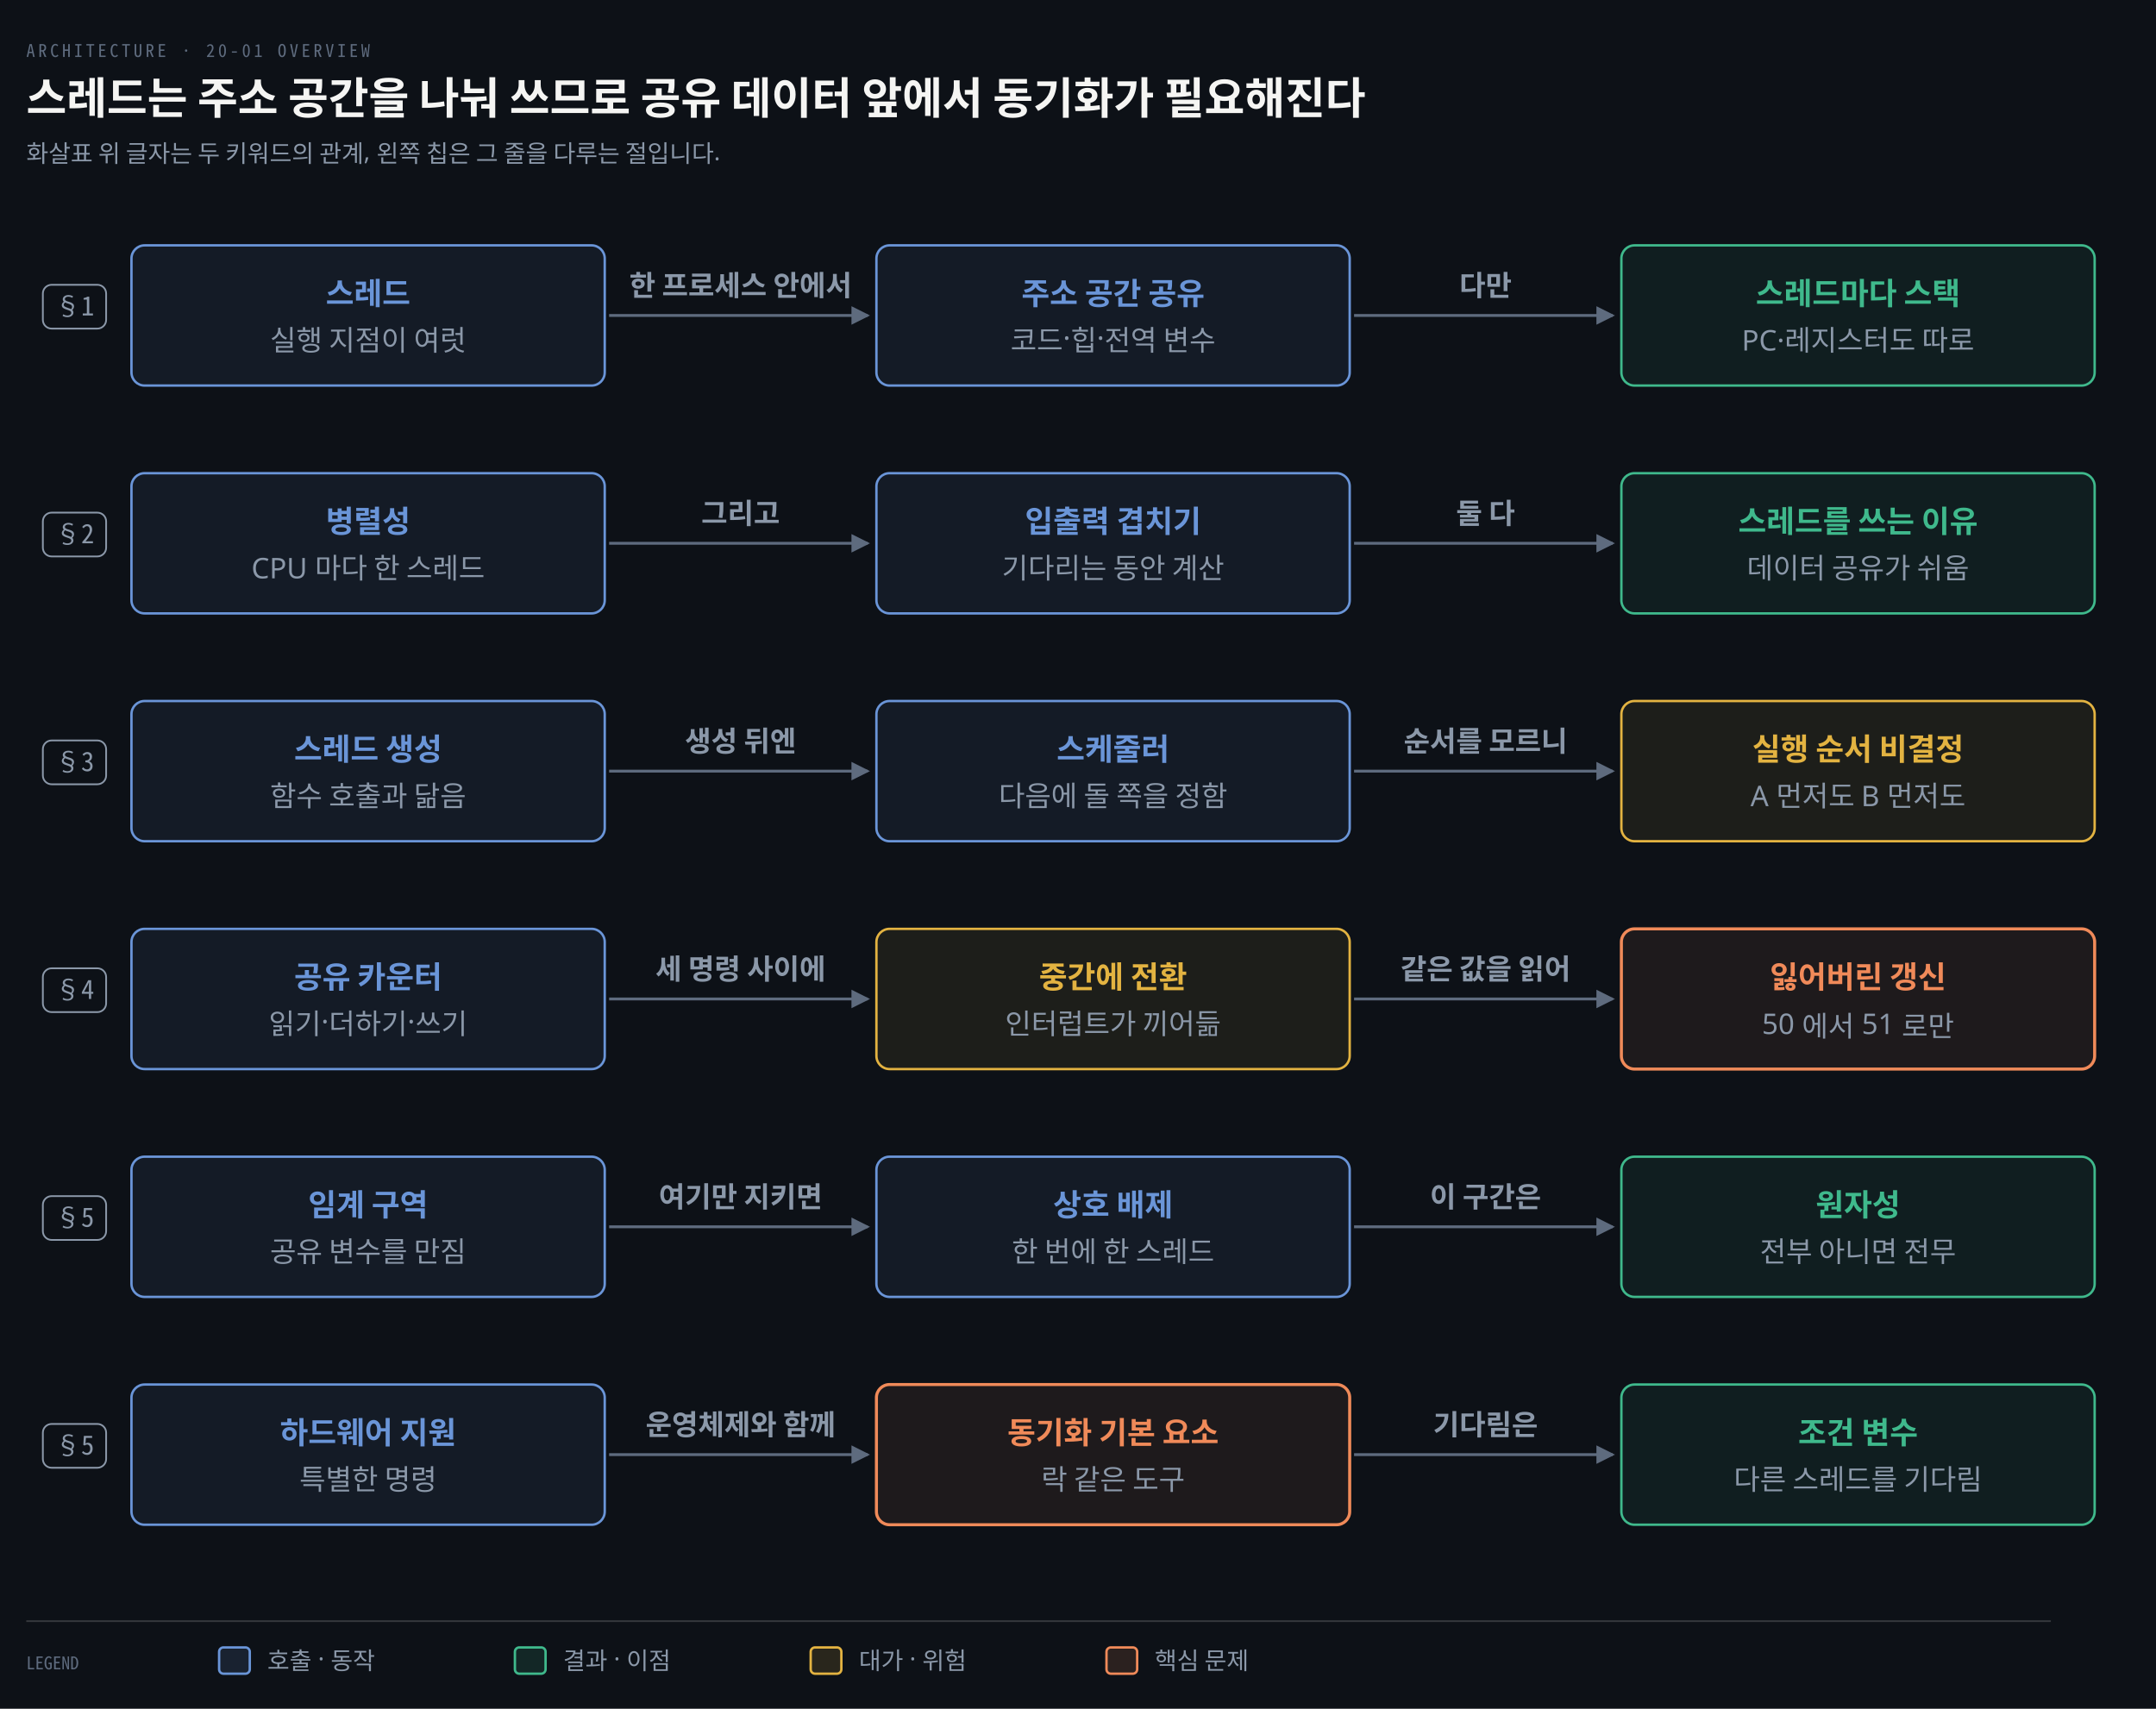
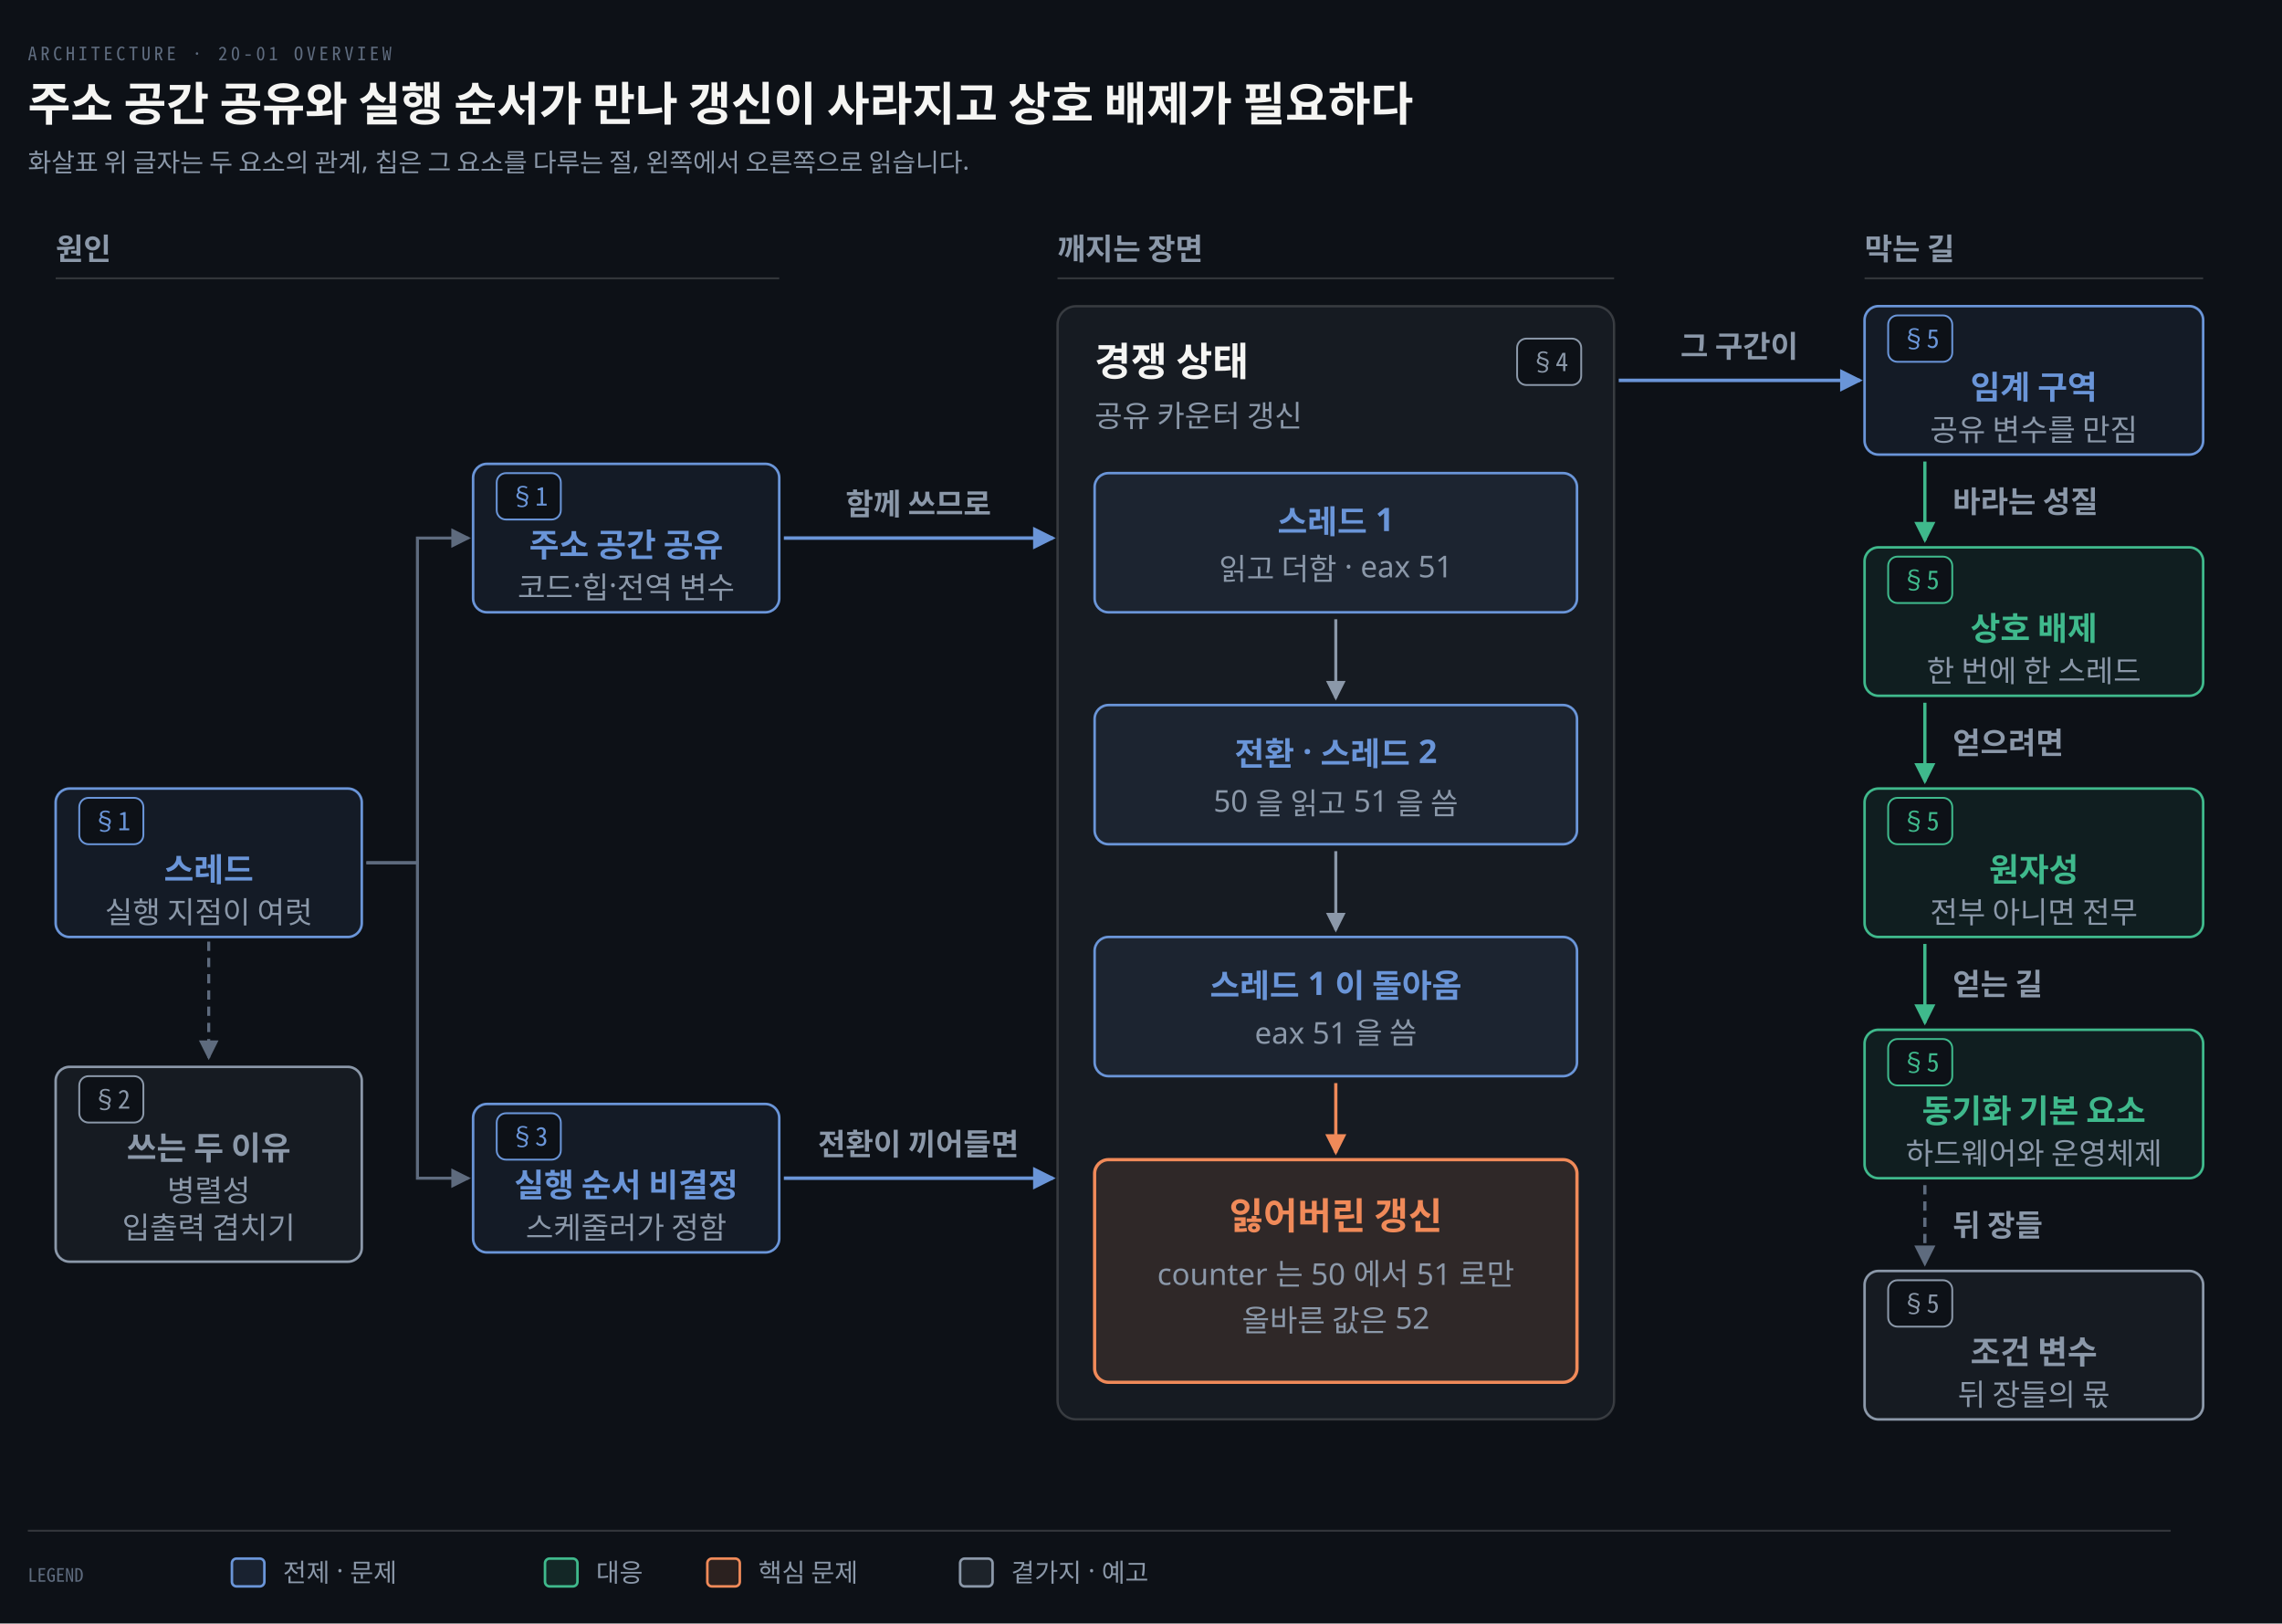
- <svg xmlns="http://www.w3.org/2000/svg" viewBox="0 0 984 780" width="100%" role="img" aria-labelledby="dt dd">
+ <svg xmlns="http://www.w3.org/2000/svg" viewBox="0 0 984 700" width="100%" role="img" aria-labelledby="dt dd">
  <defs>
    <marker id="ar" viewBox="0 0 8 8" refX="7" refY="4" markerWidth="6.5" markerHeight="6.5" orient="auto">
      <path d="M0 0 L8 4 L0 8 z" fill="#8B98A9" />
    </marker>
    <marker id="ok" viewBox="0 0 8 8" refX="7" refY="4" markerWidth="6.5" markerHeight="6.5" orient="auto">
      <path d="M0 0 L8 4 L0 8 z" fill="#3FB98C" />
    </marker>
    <marker id="warn" viewBox="0 0 8 8" refX="7" refY="4" markerWidth="6.5" markerHeight="6.5" orient="auto">
      <path d="M0 0 L8 4 L0 8 z" fill="#E3B341" />
    </marker>
    <marker id="bad" viewBox="0 0 8 8" refX="7" refY="4" markerWidth="6.5" markerHeight="6.5" orient="auto">
      <path d="M0 0 L8 4 L0 8 z" fill="#F0616D" />
    </marker>
    <marker id="info" viewBox="0 0 8 8" refX="7" refY="4" markerWidth="6.5" markerHeight="6.5" orient="auto">
      <path d="M0 0 L8 4 L0 8 z" fill="#6A95D8" />
    </marker>
    <marker id="acc" viewBox="0 0 8 8" refX="7" refY="4" markerWidth="6.5" markerHeight="6.5" orient="auto">
      <path d="M0 0 L8 4 L0 8 z" fill="#F08A59" />
    </marker>
    <marker id="soft" viewBox="0 0 8 8" refX="7" refY="4" markerWidth="6.5" markerHeight="6.5" orient="auto">
      <path d="M0 0 L8 4 L0 8 z" fill="#5E6B7E" />
    </marker>
  </defs>
-   <rect width="984" height="780" fill="#0D1117" />
+   <rect width="984" height="700" fill="#0D1117" />
  <text x="12" y="26" font-family="'Geist Mono','Noto Sans Mono CJK KR',monospace" font-size="8" letter-spacing="0.18em" fill="#5E6B7E">ARCHITECTURE · 20-01 OVERVIEW</text>
-   <text x="12" y="52" font-family="'Geist','Apple SD Gothic Neo','Noto Sans KR','Malgun Gothic',sans-serif" font-size="20" font-weight="600" fill="#F5F5F3">스레드는 주소 공간을 나눠 쓰므로 공유 데이터 앞에서 동기화가 필요해진다</text>
-   <text x="12" y="74" font-family="'Geist','Apple SD Gothic Neo','Noto Sans KR','Malgun Gothic',sans-serif" font-size="11" fill="#8B98A9">화살표 위 글자는 두 키워드의 관계, 왼쪽 칩은 그 줄을 다루는 절입니다.</text>
-   <rect x="19.56" y="130.0" width="28.88" height="20" rx="4" fill="#0D1117" stroke="#8B98A9" stroke-width="0.8" />
-   <text x="34" y="144.0" text-anchor="middle" font-family="'Geist Mono','Noto Sans Mono CJK KR',monospace" font-size="12" font-weight="400" fill="#8B98A9">§1</text>
-   <rect x="19.56" y="234.0" width="28.88" height="20" rx="4" fill="#0D1117" stroke="#8B98A9" stroke-width="0.8" />
-   <text x="34" y="248.0" text-anchor="middle" font-family="'Geist Mono','Noto Sans Mono CJK KR',monospace" font-size="12" font-weight="400" fill="#8B98A9">§2</text>
-   <rect x="19.56" y="338.0" width="28.88" height="20" rx="4" fill="#0D1117" stroke="#8B98A9" stroke-width="0.8" />
-   <text x="34" y="352.0" text-anchor="middle" font-family="'Geist Mono','Noto Sans Mono CJK KR',monospace" font-size="12" font-weight="400" fill="#8B98A9">§3</text>
-   <rect x="19.56" y="442.0" width="28.88" height="20" rx="4" fill="#0D1117" stroke="#8B98A9" stroke-width="0.8" />
-   <text x="34" y="456.0" text-anchor="middle" font-family="'Geist Mono','Noto Sans Mono CJK KR',monospace" font-size="12" font-weight="400" fill="#8B98A9">§4</text>
-   <rect x="19.56" y="546.0" width="28.88" height="20" rx="4" fill="#0D1117" stroke="#8B98A9" stroke-width="0.8" />
-   <text x="34" y="560.0" text-anchor="middle" font-family="'Geist Mono','Noto Sans Mono CJK KR',monospace" font-size="12" font-weight="400" fill="#8B98A9">§5</text>
-   <rect x="19.56" y="650.0" width="28.88" height="20" rx="4" fill="#0D1117" stroke="#8B98A9" stroke-width="0.8" />
-   <text x="34" y="664.0" text-anchor="middle" font-family="'Geist Mono','Noto Sans Mono CJK KR',monospace" font-size="12" font-weight="400" fill="#8B98A9">§5</text>
-   <rect x="60" y="112" width="216" height="64" rx="6" fill="#6A95D814" stroke="#6A95D8" stroke-width="1.1" />
-   <text x="168.0" y="139" text-anchor="middle" font-family="'Geist','Apple SD Gothic Neo','Noto Sans KR','Malgun Gothic',sans-serif" font-size="14" font-weight="600" fill="#6A95D8">스레드</text>
-   <text x="168.0" y="160" text-anchor="middle" font-family="'Geist','Apple SD Gothic Neo','Noto Sans KR','Malgun Gothic',sans-serif" font-size="13" font-weight="400" fill="#8B98A9">실행 지점이 여럿</text>
-   <rect x="400" y="112" width="216" height="64" rx="6" fill="#6A95D814" stroke="#6A95D8" stroke-width="1.1" />
-   <text x="508.0" y="139" text-anchor="middle" font-family="'Geist','Apple SD Gothic Neo','Noto Sans KR','Malgun Gothic',sans-serif" font-size="14" font-weight="600" fill="#6A95D8">주소 공간 공유</text>
-   <text x="508.0" y="160" text-anchor="middle" font-family="'Geist','Apple SD Gothic Neo','Noto Sans KR','Malgun Gothic',sans-serif" font-size="13" font-weight="400" fill="#8B98A9">코드·힙·전역 변수</text>
-   <rect x="740" y="112" width="216" height="64" rx="6" fill="#3FB98C14" stroke="#3FB98C" stroke-width="1.1" />
-   <text x="848.0" y="139" text-anchor="middle" font-family="'Geist','Apple SD Gothic Neo','Noto Sans KR','Malgun Gothic',sans-serif" font-size="14" font-weight="600" fill="#3FB98C">스레드마다 스택</text>
-   <text x="848.0" y="160" text-anchor="middle" font-family="'Geist','Apple SD Gothic Neo','Noto Sans KR','Malgun Gothic',sans-serif" font-size="13" font-weight="400" fill="#8B98A9">PC·레지스터도 따로</text>
-   <path d="M 278 144.0 L 396 144.0" fill="none" stroke="#5E6B7E" stroke-width="1.3" marker-end="url(#soft)" />
-   <text x="338.0" y="135.0" text-anchor="middle" font-family="'Geist','Apple SD Gothic Neo','Noto Sans KR','Malgun Gothic',sans-serif" font-size="13" font-weight="600" fill="#8B98A9">한 프로세스 안에서</text>
-   <path d="M 618 144.0 L 736 144.0" fill="none" stroke="#5E6B7E" stroke-width="1.3" marker-end="url(#soft)" />
-   <text x="678.0" y="135.0" text-anchor="middle" font-family="'Geist','Apple SD Gothic Neo','Noto Sans KR','Malgun Gothic',sans-serif" font-size="13" font-weight="600" fill="#8B98A9">다만</text>
-   <rect x="60" y="216" width="216" height="64" rx="6" fill="#6A95D814" stroke="#6A95D8" stroke-width="1.1" />
-   <text x="168.0" y="243" text-anchor="middle" font-family="'Geist','Apple SD Gothic Neo','Noto Sans KR','Malgun Gothic',sans-serif" font-size="14" font-weight="600" fill="#6A95D8">병렬성</text>
-   <text x="168.0" y="264" text-anchor="middle" font-family="'Geist','Apple SD Gothic Neo','Noto Sans KR','Malgun Gothic',sans-serif" font-size="13" font-weight="400" fill="#8B98A9">CPU 마다 한 스레드</text>
-   <rect x="400" y="216" width="216" height="64" rx="6" fill="#6A95D814" stroke="#6A95D8" stroke-width="1.1" />
-   <text x="508.0" y="243" text-anchor="middle" font-family="'Geist','Apple SD Gothic Neo','Noto Sans KR','Malgun Gothic',sans-serif" font-size="14" font-weight="600" fill="#6A95D8">입출력 겹치기</text>
-   <text x="508.0" y="264" text-anchor="middle" font-family="'Geist','Apple SD Gothic Neo','Noto Sans KR','Malgun Gothic',sans-serif" font-size="13" font-weight="400" fill="#8B98A9">기다리는 동안 계산</text>
-   <rect x="740" y="216" width="216" height="64" rx="6" fill="#3FB98C14" stroke="#3FB98C" stroke-width="1.1" />
-   <text x="848.0" y="243" text-anchor="middle" font-family="'Geist','Apple SD Gothic Neo','Noto Sans KR','Malgun Gothic',sans-serif" font-size="14" font-weight="600" fill="#3FB98C">스레드를 쓰는 이유</text>
-   <text x="848.0" y="264" text-anchor="middle" font-family="'Geist','Apple SD Gothic Neo','Noto Sans KR','Malgun Gothic',sans-serif" font-size="13" font-weight="400" fill="#8B98A9">데이터 공유가 쉬움</text>
-   <path d="M 278 248.0 L 396 248.0" fill="none" stroke="#5E6B7E" stroke-width="1.3" marker-end="url(#soft)" />
-   <text x="338.0" y="239.0" text-anchor="middle" font-family="'Geist','Apple SD Gothic Neo','Noto Sans KR','Malgun Gothic',sans-serif" font-size="13" font-weight="600" fill="#8B98A9">그리고</text>
-   <path d="M 618 248.0 L 736 248.0" fill="none" stroke="#5E6B7E" stroke-width="1.3" marker-end="url(#soft)" />
-   <text x="678.0" y="239.0" text-anchor="middle" font-family="'Geist','Apple SD Gothic Neo','Noto Sans KR','Malgun Gothic',sans-serif" font-size="13" font-weight="600" fill="#8B98A9">둘 다</text>
-   <rect x="60" y="320" width="216" height="64" rx="6" fill="#6A95D814" stroke="#6A95D8" stroke-width="1.1" />
-   <text x="168.0" y="347" text-anchor="middle" font-family="'Geist','Apple SD Gothic Neo','Noto Sans KR','Malgun Gothic',sans-serif" font-size="14" font-weight="600" fill="#6A95D8">스레드 생성</text>
-   <text x="168.0" y="368" text-anchor="middle" font-family="'Geist','Apple SD Gothic Neo','Noto Sans KR','Malgun Gothic',sans-serif" font-size="13" font-weight="400" fill="#8B98A9">함수 호출과 닮음</text>
-   <rect x="400" y="320" width="216" height="64" rx="6" fill="#6A95D814" stroke="#6A95D8" stroke-width="1.1" />
-   <text x="508.0" y="347" text-anchor="middle" font-family="'Geist','Apple SD Gothic Neo','Noto Sans KR','Malgun Gothic',sans-serif" font-size="14" font-weight="600" fill="#6A95D8">스케줄러</text>
-   <text x="508.0" y="368" text-anchor="middle" font-family="'Geist','Apple SD Gothic Neo','Noto Sans KR','Malgun Gothic',sans-serif" font-size="13" font-weight="400" fill="#8B98A9">다음에 돌 쪽을 정함</text>
-   <rect x="740" y="320" width="216" height="64" rx="6" fill="#E3B34114" stroke="#E3B341" stroke-width="1.1" />
-   <text x="848.0" y="347" text-anchor="middle" font-family="'Geist','Apple SD Gothic Neo','Noto Sans KR','Malgun Gothic',sans-serif" font-size="14" font-weight="600" fill="#E3B341">실행 순서 비결정</text>
-   <text x="848.0" y="368" text-anchor="middle" font-family="'Geist','Apple SD Gothic Neo','Noto Sans KR','Malgun Gothic',sans-serif" font-size="13" font-weight="400" fill="#8B98A9">A 먼저도 B 먼저도</text>
-   <path d="M 278 352.0 L 396 352.0" fill="none" stroke="#5E6B7E" stroke-width="1.3" marker-end="url(#soft)" />
-   <text x="338.0" y="343.0" text-anchor="middle" font-family="'Geist','Apple SD Gothic Neo','Noto Sans KR','Malgun Gothic',sans-serif" font-size="13" font-weight="600" fill="#8B98A9">생성 뒤엔</text>
-   <path d="M 618 352.0 L 736 352.0" fill="none" stroke="#5E6B7E" stroke-width="1.3" marker-end="url(#soft)" />
-   <text x="678.0" y="343.0" text-anchor="middle" font-family="'Geist','Apple SD Gothic Neo','Noto Sans KR','Malgun Gothic',sans-serif" font-size="13" font-weight="600" fill="#8B98A9">순서를 모르니</text>
-   <rect x="60" y="424" width="216" height="64" rx="6" fill="#6A95D814" stroke="#6A95D8" stroke-width="1.1" />
-   <text x="168.0" y="451" text-anchor="middle" font-family="'Geist','Apple SD Gothic Neo','Noto Sans KR','Malgun Gothic',sans-serif" font-size="14" font-weight="600" fill="#6A95D8">공유 카운터</text>
-   <text x="168.0" y="472" text-anchor="middle" font-family="'Geist','Apple SD Gothic Neo','Noto Sans KR','Malgun Gothic',sans-serif" font-size="13" font-weight="400" fill="#8B98A9">읽기·더하기·쓰기</text>
-   <rect x="400" y="424" width="216" height="64" rx="6" fill="#E3B34114" stroke="#E3B341" stroke-width="1.1" />
-   <text x="508.0" y="451" text-anchor="middle" font-family="'Geist','Apple SD Gothic Neo','Noto Sans KR','Malgun Gothic',sans-serif" font-size="14" font-weight="600" fill="#E3B341">중간에 전환</text>
-   <text x="508.0" y="472" text-anchor="middle" font-family="'Geist','Apple SD Gothic Neo','Noto Sans KR','Malgun Gothic',sans-serif" font-size="13" font-weight="400" fill="#8B98A9">인터럽트가 끼어듦</text>
-   <rect x="740" y="424" width="216" height="64" rx="6" fill="#F08A5914" stroke="#F08A59" stroke-width="1.4" />
-   <text x="848.0" y="451" text-anchor="middle" font-family="'Geist','Apple SD Gothic Neo','Noto Sans KR','Malgun Gothic',sans-serif" font-size="14" font-weight="600" fill="#F08A59">잃어버린 갱신</text>
-   <text x="848.0" y="472" text-anchor="middle" font-family="'Geist','Apple SD Gothic Neo','Noto Sans KR','Malgun Gothic',sans-serif" font-size="13" font-weight="400" fill="#8B98A9">50 에서 51 로만</text>
-   <path d="M 278 456.0 L 396 456.0" fill="none" stroke="#5E6B7E" stroke-width="1.3" marker-end="url(#soft)" />
-   <text x="338.0" y="447.0" text-anchor="middle" font-family="'Geist','Apple SD Gothic Neo','Noto Sans KR','Malgun Gothic',sans-serif" font-size="13" font-weight="600" fill="#8B98A9">세 명령 사이에</text>
-   <path d="M 618 456.0 L 736 456.0" fill="none" stroke="#5E6B7E" stroke-width="1.3" marker-end="url(#soft)" />
-   <text x="678.0" y="447.0" text-anchor="middle" font-family="'Geist','Apple SD Gothic Neo','Noto Sans KR','Malgun Gothic',sans-serif" font-size="13" font-weight="600" fill="#8B98A9">같은 값을 읽어</text>
-   <rect x="60" y="528" width="216" height="64" rx="6" fill="#6A95D814" stroke="#6A95D8" stroke-width="1.1" />
-   <text x="168.0" y="555" text-anchor="middle" font-family="'Geist','Apple SD Gothic Neo','Noto Sans KR','Malgun Gothic',sans-serif" font-size="14" font-weight="600" fill="#6A95D8">임계 구역</text>
-   <text x="168.0" y="576" text-anchor="middle" font-family="'Geist','Apple SD Gothic Neo','Noto Sans KR','Malgun Gothic',sans-serif" font-size="13" font-weight="400" fill="#8B98A9">공유 변수를 만짐</text>
-   <rect x="400" y="528" width="216" height="64" rx="6" fill="#6A95D814" stroke="#6A95D8" stroke-width="1.1" />
-   <text x="508.0" y="555" text-anchor="middle" font-family="'Geist','Apple SD Gothic Neo','Noto Sans KR','Malgun Gothic',sans-serif" font-size="14" font-weight="600" fill="#6A95D8">상호 배제</text>
-   <text x="508.0" y="576" text-anchor="middle" font-family="'Geist','Apple SD Gothic Neo','Noto Sans KR','Malgun Gothic',sans-serif" font-size="13" font-weight="400" fill="#8B98A9">한 번에 한 스레드</text>
-   <rect x="740" y="528" width="216" height="64" rx="6" fill="#3FB98C14" stroke="#3FB98C" stroke-width="1.1" />
-   <text x="848.0" y="555" text-anchor="middle" font-family="'Geist','Apple SD Gothic Neo','Noto Sans KR','Malgun Gothic',sans-serif" font-size="14" font-weight="600" fill="#3FB98C">원자성</text>
-   <text x="848.0" y="576" text-anchor="middle" font-family="'Geist','Apple SD Gothic Neo','Noto Sans KR','Malgun Gothic',sans-serif" font-size="13" font-weight="400" fill="#8B98A9">전부 아니면 전무</text>
-   <path d="M 278 560.0 L 396 560.0" fill="none" stroke="#5E6B7E" stroke-width="1.3" marker-end="url(#soft)" />
-   <text x="338.0" y="551.0" text-anchor="middle" font-family="'Geist','Apple SD Gothic Neo','Noto Sans KR','Malgun Gothic',sans-serif" font-size="13" font-weight="600" fill="#8B98A9">여기만 지키면</text>
-   <path d="M 618 560.0 L 736 560.0" fill="none" stroke="#5E6B7E" stroke-width="1.3" marker-end="url(#soft)" />
-   <text x="678.0" y="551.0" text-anchor="middle" font-family="'Geist','Apple SD Gothic Neo','Noto Sans KR','Malgun Gothic',sans-serif" font-size="13" font-weight="600" fill="#8B98A9">이 구간은</text>
-   <rect x="60" y="632" width="216" height="64" rx="6" fill="#6A95D814" stroke="#6A95D8" stroke-width="1.1" />
-   <text x="168.0" y="659" text-anchor="middle" font-family="'Geist','Apple SD Gothic Neo','Noto Sans KR','Malgun Gothic',sans-serif" font-size="14" font-weight="600" fill="#6A95D8">하드웨어 지원</text>
-   <text x="168.0" y="680" text-anchor="middle" font-family="'Geist','Apple SD Gothic Neo','Noto Sans KR','Malgun Gothic',sans-serif" font-size="13" font-weight="400" fill="#8B98A9">특별한 명령</text>
-   <rect x="400" y="632" width="216" height="64" rx="6" fill="#F08A5914" stroke="#F08A59" stroke-width="1.4" />
-   <text x="508.0" y="659" text-anchor="middle" font-family="'Geist','Apple SD Gothic Neo','Noto Sans KR','Malgun Gothic',sans-serif" font-size="14" font-weight="600" fill="#F08A59">동기화 기본 요소</text>
-   <text x="508.0" y="680" text-anchor="middle" font-family="'Geist','Apple SD Gothic Neo','Noto Sans KR','Malgun Gothic',sans-serif" font-size="13" font-weight="400" fill="#8B98A9">락 같은 도구</text>
-   <rect x="740" y="632" width="216" height="64" rx="6" fill="#3FB98C14" stroke="#3FB98C" stroke-width="1.1" />
-   <text x="848.0" y="659" text-anchor="middle" font-family="'Geist','Apple SD Gothic Neo','Noto Sans KR','Malgun Gothic',sans-serif" font-size="14" font-weight="600" fill="#3FB98C">조건 변수</text>
-   <text x="848.0" y="680" text-anchor="middle" font-family="'Geist','Apple SD Gothic Neo','Noto Sans KR','Malgun Gothic',sans-serif" font-size="13" font-weight="400" fill="#8B98A9">다른 스레드를 기다림</text>
-   <path d="M 278 664.0 L 396 664.0" fill="none" stroke="#5E6B7E" stroke-width="1.3" marker-end="url(#soft)" />
-   <text x="338.0" y="655.0" text-anchor="middle" font-family="'Geist','Apple SD Gothic Neo','Noto Sans KR','Malgun Gothic',sans-serif" font-size="13" font-weight="600" fill="#8B98A9">운영체제와 함께</text>
-   <path d="M 618 664.0 L 736 664.0" fill="none" stroke="#5E6B7E" stroke-width="1.3" marker-end="url(#soft)" />
-   <text x="678.0" y="655.0" text-anchor="middle" font-family="'Geist','Apple SD Gothic Neo','Noto Sans KR','Malgun Gothic',sans-serif" font-size="13" font-weight="600" fill="#8B98A9">기다림은</text>
-   <line x1="12" y1="740" x2="936" y2="740" stroke="rgba(191,192,192,0.22)" stroke-width="0.8" />
-   <text x="12" y="762" text-anchor="start" font-family="'Geist Mono','Noto Sans Mono CJK KR',monospace" font-size="8" font-weight="400" fill="#5E6B7E">LEGEND</text>
-   <rect x="100" y="752" width="14" height="12" rx="2" fill="#6A95D822" stroke="#6A95D8" stroke-width="1.1" />
-   <text x="122" y="762" text-anchor="start" font-family="'Geist','Apple SD Gothic Neo','Noto Sans KR','Malgun Gothic',sans-serif" font-size="11" font-weight="400" fill="#8B98A9">호출 · 동작</text>
-   <rect x="235" y="752" width="14" height="12" rx="2" fill="#3FB98C22" stroke="#3FB98C" stroke-width="1.1" />
-   <text x="257" y="762" text-anchor="start" font-family="'Geist','Apple SD Gothic Neo','Noto Sans KR','Malgun Gothic',sans-serif" font-size="11" font-weight="400" fill="#8B98A9">결과 · 이점</text>
-   <rect x="370" y="752" width="14" height="12" rx="2" fill="#E3B34122" stroke="#E3B341" stroke-width="1.1" />
-   <text x="392" y="762" text-anchor="start" font-family="'Geist','Apple SD Gothic Neo','Noto Sans KR','Malgun Gothic',sans-serif" font-size="11" font-weight="400" fill="#8B98A9">대가 · 위험</text>
-   <rect x="505" y="752" width="14" height="12" rx="2" fill="#F08A5922" stroke="#F08A59" stroke-width="1.1" />
-   <text x="527" y="762" text-anchor="start" font-family="'Geist','Apple SD Gothic Neo','Noto Sans KR','Malgun Gothic',sans-serif" font-size="11" font-weight="400" fill="#8B98A9">핵심 문제</text>
+   <text x="12" y="52" font-family="'Geist','Apple SD Gothic Neo','Noto Sans KR','Malgun Gothic',sans-serif" font-size="20" font-weight="600" fill="#F5F5F3">주소 공간 공유와 실행 순서가 만나 갱신이 사라지고 상호 배제가 필요하다</text>
+   <text x="12" y="74" font-family="'Geist','Apple SD Gothic Neo','Noto Sans KR','Malgun Gothic',sans-serif" font-size="11" fill="#8B98A9">화살표 위 글자는 두 요소의 관계, 칩은 그 요소를 다루는 절, 왼쪽에서 오른쪽으로 읽습니다.</text>
+   <text x="24" y="112" text-anchor="start" font-family="'Geist','Apple SD Gothic Neo','Noto Sans KR','Malgun Gothic',sans-serif" font-size="13" font-weight="600" fill="#8B98A9">원인</text>
+   <line x1="24" y1="120" x2="336" y2="120" stroke="rgba(191,192,192,0.22)" stroke-width="0.8" />
+   <text x="456" y="112" text-anchor="start" font-family="'Geist','Apple SD Gothic Neo','Noto Sans KR','Malgun Gothic',sans-serif" font-size="13" font-weight="600" fill="#8B98A9">깨지는 장면</text>
+   <line x1="456" y1="120" x2="696" y2="120" stroke="rgba(191,192,192,0.22)" stroke-width="0.8" />
+   <text x="804" y="112" text-anchor="start" font-family="'Geist','Apple SD Gothic Neo','Noto Sans KR','Malgun Gothic',sans-serif" font-size="13" font-weight="600" fill="#8B98A9">막는 길</text>
+   <line x1="804" y1="120" x2="950" y2="120" stroke="rgba(191,192,192,0.22)" stroke-width="0.8" />
+   <rect x="24" y="340" width="132" height="64" rx="6" fill="#6A95D814" stroke="#6A95D8" stroke-width="1.1" />
+   <rect x="34.18" y="344" width="27.64" height="20" rx="4" fill="#0D1117" stroke="#6A95D8" stroke-width="0.8" />
+   <text x="48" y="358" text-anchor="middle" font-family="'Geist Mono','Noto Sans Mono CJK KR',monospace" font-size="11" font-weight="400" fill="#6A95D8">§1</text>
+   <text x="90.0" y="380" text-anchor="middle" font-family="'Geist','Apple SD Gothic Neo','Noto Sans KR','Malgun Gothic',sans-serif" font-size="14" font-weight="600" fill="#6A95D8">스레드</text>
+   <text x="90.0" y="398" text-anchor="middle" font-family="'Geist','Apple SD Gothic Neo','Noto Sans KR','Malgun Gothic',sans-serif" font-size="13" font-weight="400" fill="#8B98A9">실행 지점이 여럿</text>
+   <rect x="204" y="200" width="132" height="64" rx="6" fill="#6A95D814" stroke="#6A95D8" stroke-width="1.1" />
+   <rect x="214.18" y="204" width="27.64" height="20" rx="4" fill="#0D1117" stroke="#6A95D8" stroke-width="0.8" />
+   <text x="228" y="218" text-anchor="middle" font-family="'Geist Mono','Noto Sans Mono CJK KR',monospace" font-size="11" font-weight="400" fill="#6A95D8">§1</text>
+   <text x="270.0" y="240" text-anchor="middle" font-family="'Geist','Apple SD Gothic Neo','Noto Sans KR','Malgun Gothic',sans-serif" font-size="14" font-weight="600" fill="#6A95D8">주소 공간 공유</text>
+   <text x="270.0" y="258" text-anchor="middle" font-family="'Geist','Apple SD Gothic Neo','Noto Sans KR','Malgun Gothic',sans-serif" font-size="13" font-weight="400" fill="#8B98A9">코드·힙·전역 변수</text>
+   <rect x="204" y="476" width="132" height="64" rx="6" fill="#6A95D814" stroke="#6A95D8" stroke-width="1.1" />
+   <rect x="214.18" y="480" width="27.64" height="20" rx="4" fill="#0D1117" stroke="#6A95D8" stroke-width="0.8" />
+   <text x="228" y="494" text-anchor="middle" font-family="'Geist Mono','Noto Sans Mono CJK KR',monospace" font-size="11" font-weight="400" fill="#6A95D8">§3</text>
+   <text x="270.0" y="516" text-anchor="middle" font-family="'Geist','Apple SD Gothic Neo','Noto Sans KR','Malgun Gothic',sans-serif" font-size="14" font-weight="600" fill="#6A95D8">실행 순서 비결정</text>
+   <text x="270.0" y="534" text-anchor="middle" font-family="'Geist','Apple SD Gothic Neo','Noto Sans KR','Malgun Gothic',sans-serif" font-size="13" font-weight="400" fill="#8B98A9">스케줄러가 정함</text>
+   <rect x="24" y="460" width="132" height="84" rx="6" fill="#8B98A914" stroke="#8B98A9" stroke-width="1.1" />
+   <rect x="34.18" y="464" width="27.64" height="20" rx="4" fill="#0D1117" stroke="#8B98A9" stroke-width="0.8" />
+   <text x="48" y="478" text-anchor="middle" font-family="'Geist Mono','Noto Sans Mono CJK KR',monospace" font-size="11" font-weight="400" fill="#8B98A9">§2</text>
+   <text x="90.0" y="500" text-anchor="middle" font-family="'Geist','Apple SD Gothic Neo','Noto Sans KR','Malgun Gothic',sans-serif" font-size="14" font-weight="600" fill="#8B98A9">쓰는 두 이유</text>
+   <text x="90.0" y="518" text-anchor="middle" font-family="'Geist','Apple SD Gothic Neo','Noto Sans KR','Malgun Gothic',sans-serif" font-size="13" font-weight="400" fill="#8B98A9">병렬성</text>
+   <text x="90.0" y="534" text-anchor="middle" font-family="'Geist','Apple SD Gothic Neo','Noto Sans KR','Malgun Gothic',sans-serif" font-size="13" font-weight="400" fill="#8B98A9">입출력 겹치기</text>
+   <path d="M 158 372 L 180 372 L 180 232 L 202 232" fill="none" stroke="#5E6B7E" stroke-width="1.3" marker-end="url(#soft)" />
+   <path d="M 158 372 L 180 372 L 180 508 L 202 508" fill="none" stroke="#5E6B7E" stroke-width="1.3" marker-end="url(#soft)" />
+   <path d="M 90 406 L 90 456" fill="none" stroke="#5E6B7E" stroke-width="1.3" marker-end="url(#soft)" stroke-dasharray="4 3" />
+   <rect x="456" y="132" width="240" height="480" rx="8" fill="#161B22" stroke="rgba(191,192,192,0.22)" stroke-width="1.0" />
+   <text x="472" y="162" text-anchor="start" font-family="'Geist','Apple SD Gothic Neo','Noto Sans KR','Malgun Gothic',sans-serif" font-size="17" font-weight="700" fill="#F5F5F3">경쟁 상태</text>
+   <rect x="654.18" y="146" width="27.64" height="20" rx="4" fill="#0D1117" stroke="#8B98A9" stroke-width="0.8" />
+   <text x="668" y="160" text-anchor="middle" font-family="'Geist Mono','Noto Sans Mono CJK KR',monospace" font-size="11" font-weight="400" fill="#8B98A9">§4</text>
+   <text x="472" y="184" text-anchor="start" font-family="'Geist','Apple SD Gothic Neo','Noto Sans KR','Malgun Gothic',sans-serif" font-size="13" font-weight="400" fill="#8B98A9">공유 카운터 갱신</text>
+   <rect x="472" y="204" width="208" height="60" rx="6" fill="#6A95D814" stroke="#6A95D8" stroke-width="1.1" />
+   <text x="576.0" y="230" text-anchor="middle" font-family="'Geist','Apple SD Gothic Neo','Noto Sans KR','Malgun Gothic',sans-serif" font-size="14" font-weight="600" fill="#6A95D8">스레드 1</text>
+   <text x="576.0" y="250" text-anchor="middle" font-family="'Geist','Apple SD Gothic Neo','Noto Sans KR','Malgun Gothic',sans-serif" font-size="13" font-weight="400" fill="#8B98A9">읽고 더함 · eax 51</text>
+   <path d="M 576.0 267 L 576.0 301" fill="none" stroke="#8B98A9" stroke-width="1.3" marker-end="url(#ar)" />
+   <rect x="472" y="304" width="208" height="60" rx="6" fill="#6A95D814" stroke="#6A95D8" stroke-width="1.1" />
+   <text x="576.0" y="330" text-anchor="middle" font-family="'Geist','Apple SD Gothic Neo','Noto Sans KR','Malgun Gothic',sans-serif" font-size="14" font-weight="600" fill="#6A95D8">전환 · 스레드 2</text>
+   <text x="576.0" y="350" text-anchor="middle" font-family="'Geist','Apple SD Gothic Neo','Noto Sans KR','Malgun Gothic',sans-serif" font-size="13" font-weight="400" fill="#8B98A9">50 을 읽고 51 을 씀</text>
+   <path d="M 576.0 367 L 576.0 401" fill="none" stroke="#8B98A9" stroke-width="1.3" marker-end="url(#ar)" />
+   <rect x="472" y="404" width="208" height="60" rx="6" fill="#6A95D814" stroke="#6A95D8" stroke-width="1.1" />
+   <text x="576.0" y="430" text-anchor="middle" font-family="'Geist','Apple SD Gothic Neo','Noto Sans KR','Malgun Gothic',sans-serif" font-size="14" font-weight="600" fill="#6A95D8">스레드 1 이 돌아옴</text>
+   <text x="576.0" y="450" text-anchor="middle" font-family="'Geist','Apple SD Gothic Neo','Noto Sans KR','Malgun Gothic',sans-serif" font-size="13" font-weight="400" fill="#8B98A9">eax 51 을 씀</text>
+   <path d="M 576.0 467 L 576.0 497" fill="none" stroke="#F08A59" stroke-width="1.4" marker-end="url(#acc)" />
+   <rect x="472" y="500" width="208" height="96" rx="6" fill="#F08A591e" stroke="#F08A59" stroke-width="1.4" />
+   <text x="576.0" y="530" text-anchor="middle" font-family="'Geist','Apple SD Gothic Neo','Noto Sans KR','Malgun Gothic',sans-serif" font-size="16" font-weight="700" fill="#F08A59">잃어버린 갱신</text>
+   <text x="576.0" y="554" text-anchor="middle" font-family="'Geist','Apple SD Gothic Neo','Noto Sans KR','Malgun Gothic',sans-serif" font-size="13" font-weight="400" fill="#8B98A9">counter 는 50 에서 51 로만</text>
+   <text x="576.0" y="574" text-anchor="middle" font-family="'Geist','Apple SD Gothic Neo','Noto Sans KR','Malgun Gothic',sans-serif" font-size="13" font-weight="400" fill="#8B98A9">올바른 값은 52</text>
+   <path d="M 338 232 L 454 232" fill="none" stroke="#6A95D8" stroke-width="1.5" marker-end="url(#info)" />
+   <text x="396" y="222" text-anchor="middle" font-family="'Geist','Apple SD Gothic Neo','Noto Sans KR','Malgun Gothic',sans-serif" font-size="13" font-weight="600" fill="#8B98A9">함께 쓰므로</text>
+   <path d="M 338 508 L 454 508" fill="none" stroke="#6A95D8" stroke-width="1.5" marker-end="url(#info)" />
+   <text x="396" y="498" text-anchor="middle" font-family="'Geist','Apple SD Gothic Neo','Noto Sans KR','Malgun Gothic',sans-serif" font-size="13" font-weight="600" fill="#8B98A9">전환이 끼어들면</text>
+   <rect x="804" y="132" width="146" height="64" rx="6" fill="#6A95D814" stroke="#6A95D8" stroke-width="1.1" />
+   <rect x="814.18" y="136" width="27.64" height="20" rx="4" fill="#0D1117" stroke="#6A95D8" stroke-width="0.8" />
+   <text x="828" y="150" text-anchor="middle" font-family="'Geist Mono','Noto Sans Mono CJK KR',monospace" font-size="11" font-weight="400" fill="#6A95D8">§5</text>
+   <text x="877.0" y="172" text-anchor="middle" font-family="'Geist','Apple SD Gothic Neo','Noto Sans KR','Malgun Gothic',sans-serif" font-size="14" font-weight="600" fill="#6A95D8">임계 구역</text>
+   <text x="877.0" y="190" text-anchor="middle" font-family="'Geist','Apple SD Gothic Neo','Noto Sans KR','Malgun Gothic',sans-serif" font-size="13" font-weight="400" fill="#8B98A9">공유 변수를 만짐</text>
+   <rect x="804" y="236" width="146" height="64" rx="6" fill="#3FB98C14" stroke="#3FB98C" stroke-width="1.1" />
+   <rect x="814.18" y="240" width="27.64" height="20" rx="4" fill="#0D1117" stroke="#3FB98C" stroke-width="0.8" />
+   <text x="828" y="254" text-anchor="middle" font-family="'Geist Mono','Noto Sans Mono CJK KR',monospace" font-size="11" font-weight="400" fill="#3FB98C">§5</text>
+   <text x="877.0" y="276" text-anchor="middle" font-family="'Geist','Apple SD Gothic Neo','Noto Sans KR','Malgun Gothic',sans-serif" font-size="14" font-weight="600" fill="#3FB98C">상호 배제</text>
+   <text x="877.0" y="294" text-anchor="middle" font-family="'Geist','Apple SD Gothic Neo','Noto Sans KR','Malgun Gothic',sans-serif" font-size="13" font-weight="400" fill="#8B98A9">한 번에 한 스레드</text>
+   <rect x="804" y="340" width="146" height="64" rx="6" fill="#3FB98C14" stroke="#3FB98C" stroke-width="1.1" />
+   <rect x="814.18" y="344" width="27.64" height="20" rx="4" fill="#0D1117" stroke="#3FB98C" stroke-width="0.8" />
+   <text x="828" y="358" text-anchor="middle" font-family="'Geist Mono','Noto Sans Mono CJK KR',monospace" font-size="11" font-weight="400" fill="#3FB98C">§5</text>
+   <text x="877.0" y="380" text-anchor="middle" font-family="'Geist','Apple SD Gothic Neo','Noto Sans KR','Malgun Gothic',sans-serif" font-size="14" font-weight="600" fill="#3FB98C">원자성</text>
+   <text x="877.0" y="398" text-anchor="middle" font-family="'Geist','Apple SD Gothic Neo','Noto Sans KR','Malgun Gothic',sans-serif" font-size="13" font-weight="400" fill="#8B98A9">전부 아니면 전무</text>
+   <rect x="804" y="444" width="146" height="64" rx="6" fill="#3FB98C14" stroke="#3FB98C" stroke-width="1.1" />
+   <rect x="814.18" y="448" width="27.64" height="20" rx="4" fill="#0D1117" stroke="#3FB98C" stroke-width="0.8" />
+   <text x="828" y="462" text-anchor="middle" font-family="'Geist Mono','Noto Sans Mono CJK KR',monospace" font-size="11" font-weight="400" fill="#3FB98C">§5</text>
+   <text x="877.0" y="484" text-anchor="middle" font-family="'Geist','Apple SD Gothic Neo','Noto Sans KR','Malgun Gothic',sans-serif" font-size="14" font-weight="600" fill="#3FB98C">동기화 기본 요소</text>
+   <text x="877.0" y="502" text-anchor="middle" font-family="'Geist','Apple SD Gothic Neo','Noto Sans KR','Malgun Gothic',sans-serif" font-size="13" font-weight="400" fill="#8B98A9">하드웨어와 운영체제</text>
+   <rect x="804" y="548" width="146" height="64" rx="6" fill="#8B98A914" stroke="#8B98A9" stroke-width="1.1" />
+   <rect x="814.18" y="552" width="27.64" height="20" rx="4" fill="#0D1117" stroke="#8B98A9" stroke-width="0.8" />
+   <text x="828" y="566" text-anchor="middle" font-family="'Geist Mono','Noto Sans Mono CJK KR',monospace" font-size="11" font-weight="400" fill="#8B98A9">§5</text>
+   <text x="877.0" y="588" text-anchor="middle" font-family="'Geist','Apple SD Gothic Neo','Noto Sans KR','Malgun Gothic',sans-serif" font-size="14" font-weight="600" fill="#8B98A9">조건 변수</text>
+   <text x="877.0" y="606" text-anchor="middle" font-family="'Geist','Apple SD Gothic Neo','Noto Sans KR','Malgun Gothic',sans-serif" font-size="13" font-weight="400" fill="#8B98A9">뒤 장들의 몫</text>
+   <path d="M 830 199 L 830 233" fill="none" stroke="#3FB98C" stroke-width="1.4" marker-end="url(#ok)" />
+   <text x="842" y="221" text-anchor="start" font-family="'Geist','Apple SD Gothic Neo','Noto Sans KR','Malgun Gothic',sans-serif" font-size="13" font-weight="600" fill="#8B98A9">바라는 성질</text>
+   <path d="M 830 303 L 830 337" fill="none" stroke="#3FB98C" stroke-width="1.4" marker-end="url(#ok)" />
+   <text x="842" y="325" text-anchor="start" font-family="'Geist','Apple SD Gothic Neo','Noto Sans KR','Malgun Gothic',sans-serif" font-size="13" font-weight="600" fill="#8B98A9">얻으려면</text>
+   <path d="M 830 407 L 830 441" fill="none" stroke="#3FB98C" stroke-width="1.4" marker-end="url(#ok)" />
+   <text x="842" y="429" text-anchor="start" font-family="'Geist','Apple SD Gothic Neo','Noto Sans KR','Malgun Gothic',sans-serif" font-size="13" font-weight="600" fill="#8B98A9">얻는 길</text>
+   <path d="M 830 511 L 830 545" fill="none" stroke="#5E6B7E" stroke-width="1.4" marker-end="url(#soft)" stroke-dasharray="4 3" />
+   <text x="842" y="533" text-anchor="start" font-family="'Geist','Apple SD Gothic Neo','Noto Sans KR','Malgun Gothic',sans-serif" font-size="13" font-weight="600" fill="#8B98A9">뒤 장들</text>
+   <path d="M 698 164 L 802 164" fill="none" stroke="#6A95D8" stroke-width="1.5" marker-end="url(#info)" />
+   <text x="750" y="154" text-anchor="middle" font-family="'Geist','Apple SD Gothic Neo','Noto Sans KR','Malgun Gothic',sans-serif" font-size="13" font-weight="600" fill="#8B98A9">그 구간이</text>
+   <line x1="12" y1="660" x2="936" y2="660" stroke="rgba(191,192,192,0.22)" stroke-width="0.8" />
+   <text x="12" y="682" text-anchor="start" font-family="'Geist Mono','Noto Sans Mono CJK KR',monospace" font-size="8" font-weight="400" fill="#5E6B7E">LEGEND</text>
+   <rect x="100" y="672" width="14" height="12" rx="2" fill="#6A95D822" stroke="#6A95D8" stroke-width="1.1" />
+   <text x="122" y="682" text-anchor="start" font-family="'Geist','Apple SD Gothic Neo','Noto Sans KR','Malgun Gothic',sans-serif" font-size="11" font-weight="400" fill="#8B98A9">전제 · 문제</text>
+   <rect x="235" y="672" width="14" height="12" rx="2" fill="#3FB98C22" stroke="#3FB98C" stroke-width="1.1" />
+   <text x="257" y="682" text-anchor="start" font-family="'Geist','Apple SD Gothic Neo','Noto Sans KR','Malgun Gothic',sans-serif" font-size="11" font-weight="400" fill="#8B98A9">대응</text>
+   <rect x="305" y="672" width="14" height="12" rx="2" fill="#F08A5922" stroke="#F08A59" stroke-width="1.1" />
+   <text x="327" y="682" text-anchor="start" font-family="'Geist','Apple SD Gothic Neo','Noto Sans KR','Malgun Gothic',sans-serif" font-size="11" font-weight="400" fill="#8B98A9">핵심 문제</text>
+   <rect x="414" y="672" width="14" height="12" rx="2" fill="#8B98A922" stroke="#8B98A9" stroke-width="1.1" />
+   <text x="436" y="682" text-anchor="start" font-family="'Geist','Apple SD Gothic Neo','Noto Sans KR','Malgun Gothic',sans-serif" font-size="11" font-weight="400" fill="#8B98A9">곁가지 · 예고</text>
</svg>
